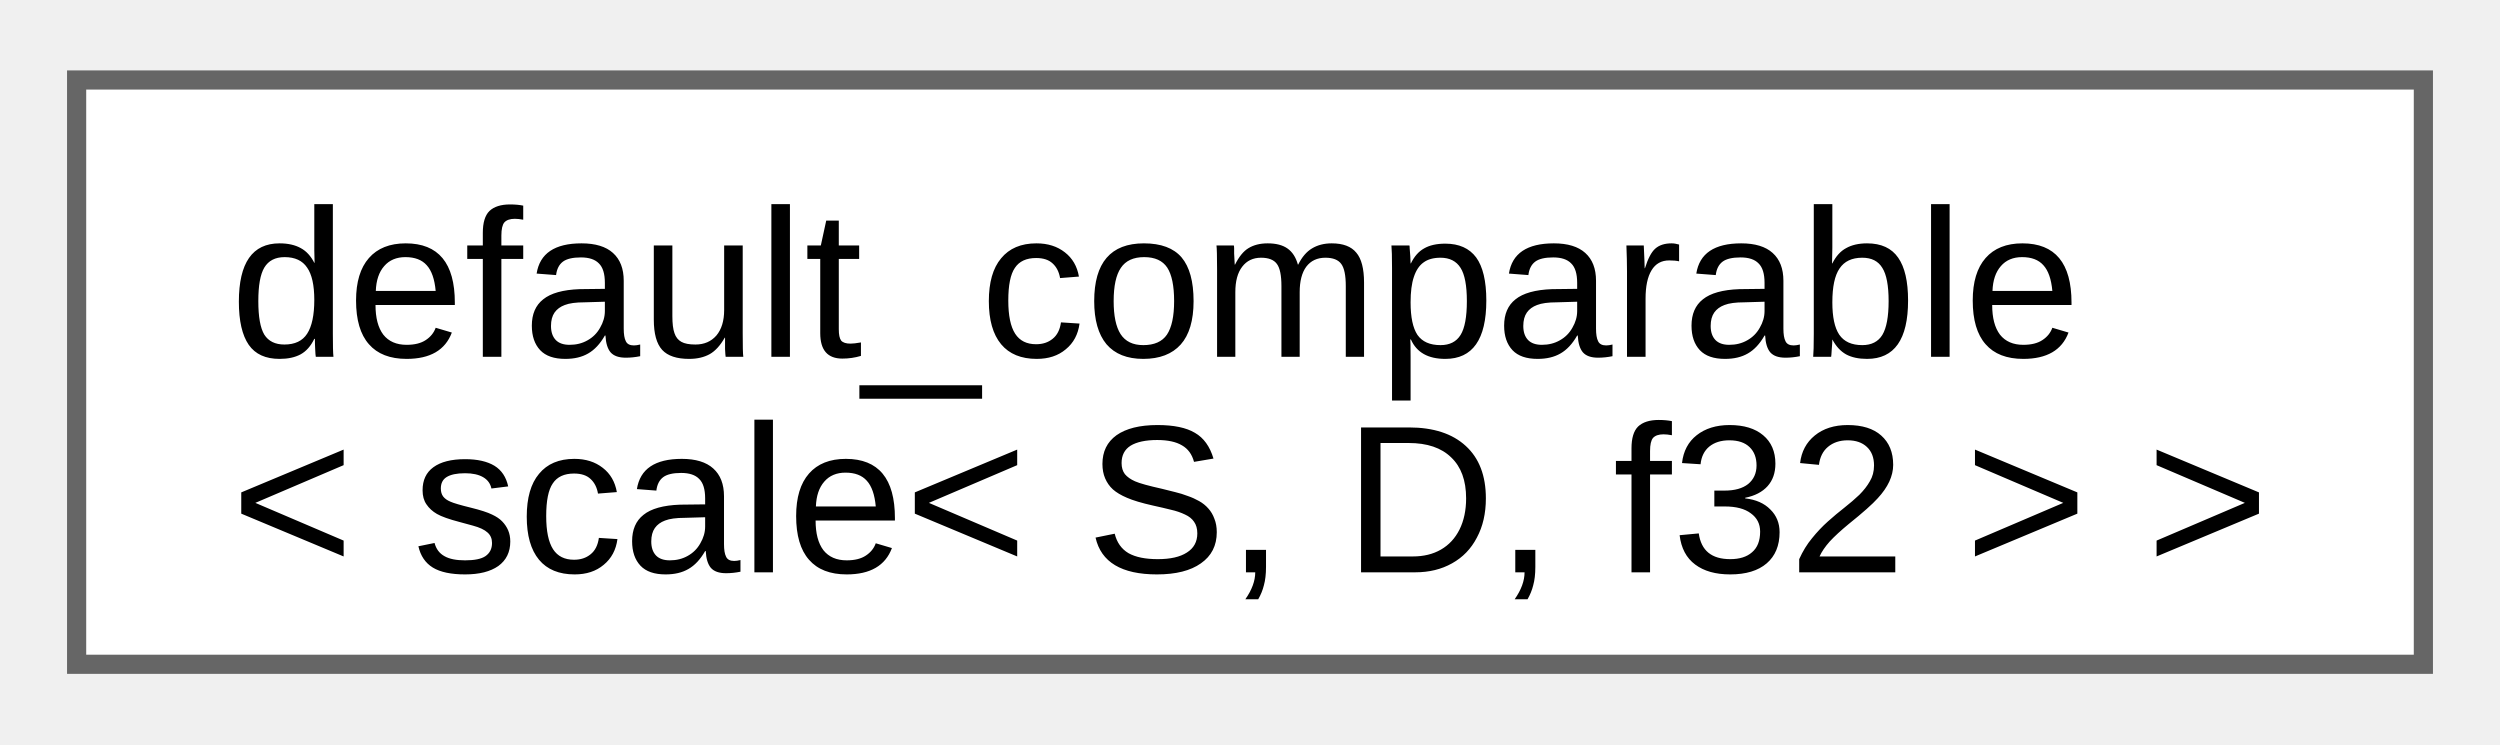
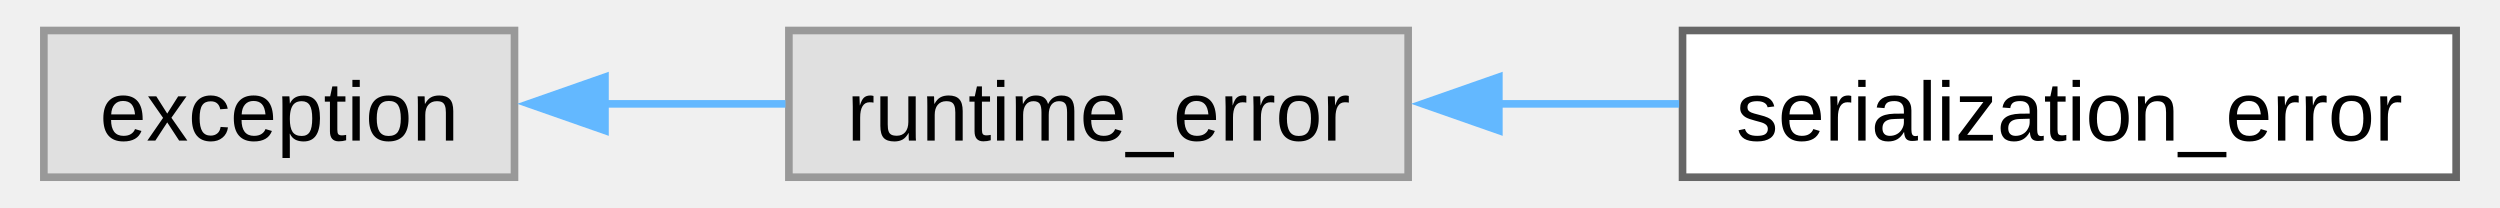
- <svg xmlns="http://www.w3.org/2000/svg" xmlns:xlink="http://www.w3.org/1999/xlink" width="131pt" height="39pt" viewBox="0.00 0.00 130.50 38.50">
-   <g id="graph0" class="graph" transform="scale(1 1) rotate(0) translate(4 34.5)">
+ <svg xmlns="http://www.w3.org/2000/svg" xmlns:xlink="http://www.w3.org/1999/xlink" width="325pt" height="27pt" viewBox="0.00 0.00 324.50 27.25">
+   <g id="graph0" class="graph" transform="scale(1 1) rotate(0) translate(4 23.25)">
    <g id="Node000000" class="node">
      <g id="a_Node000000">
-         <a xlink:href="d0/d3b/structfloppy_1_1math_1_1detail_1_1default__comparable.html" target="_top" xlink:title=" ">
-           <polygon fill="white" stroke="#666666" points="122.5,-30.5 0,-30.5 0,0 122.5,0 122.5,-30.5" />
-           <text text-anchor="start" x="8" y="-16.05" font-family="Arial" font-size="11.00">default_comparable</text>
-           <text text-anchor="middle" x="61.25" y="-4.8" font-family="Arial" font-size="11.00">&lt; scale&lt; S, D, f32 &gt; &gt;</text>
+         <a xlink:title=" ">
+           <polygon fill="#e0e0e0" stroke="#999999" points="61.75,-19.25 0,-19.25 0,0 61.75,0 61.75,-19.25" />
+           <text text-anchor="middle" x="30.88" y="-4.8" font-family="Arial" font-size="11.00">exception</text>
+         </a>
+       </g>
+     </g>
+     <g id="Node000001" class="node">
+       <g id="a_Node000001">
+         <a xlink:title=" ">
+           <polygon fill="#e0e0e0" stroke="#999999" points="179,-19.25 97.75,-19.25 97.75,0 179,0 179,-19.25" />
+           <text text-anchor="middle" x="138.38" y="-4.8" font-family="Arial" font-size="11.00">runtime_error</text>
+         </a>
+       </g>
+     </g>
+     <g id="edge34_Node000000_Node000001" class="edge">
+       <g id="a_edge34_Node000000_Node000001">
+         <a xlink:title=" ">
+           <path fill="none" stroke="#63b8ff" d="M73.6,-9.62C81.4,-9.62 89.55,-9.62 97.3,-9.62" />
+           <polygon fill="#63b8ff" stroke="#63b8ff" points="73.62,-6.13 63.62,-9.63 73.62,-13.13 73.62,-6.13" />
+         </a>
+       </g>
+     </g>
+     <g id="Node000002" class="node">
+       <g id="a_Node000002">
+         <a xlink:href="db/d2a/classfloppy_1_1serialization_1_1serialization__error.html" target="_top" xlink:title="Exception thrown during serialization or deserialization.">
+           <polygon fill="white" stroke="#666666" points="316.5,-19.25 215,-19.25 215,0 316.5,0 316.5,-19.25" />
+           <text text-anchor="middle" x="265.75" y="-4.8" font-family="Arial" font-size="11.00">serialization_error</text>
+         </a>
+       </g>
+     </g>
+     <g id="edge35_Node000001_Node000002" class="edge">
+       <g id="a_edge35_Node000001_Node000002">
+         <a xlink:title=" ">
+           <path fill="none" stroke="#63b8ff" d="M190.69,-9.62C198.57,-9.62 206.7,-9.62 214.55,-9.62" />
+           <polygon fill="#63b8ff" stroke="#63b8ff" points="190.9,-6.13 180.9,-9.63 190.9,-13.13 190.9,-6.13" />
        </a>
      </g>
    </g>
  </g>
</svg>
